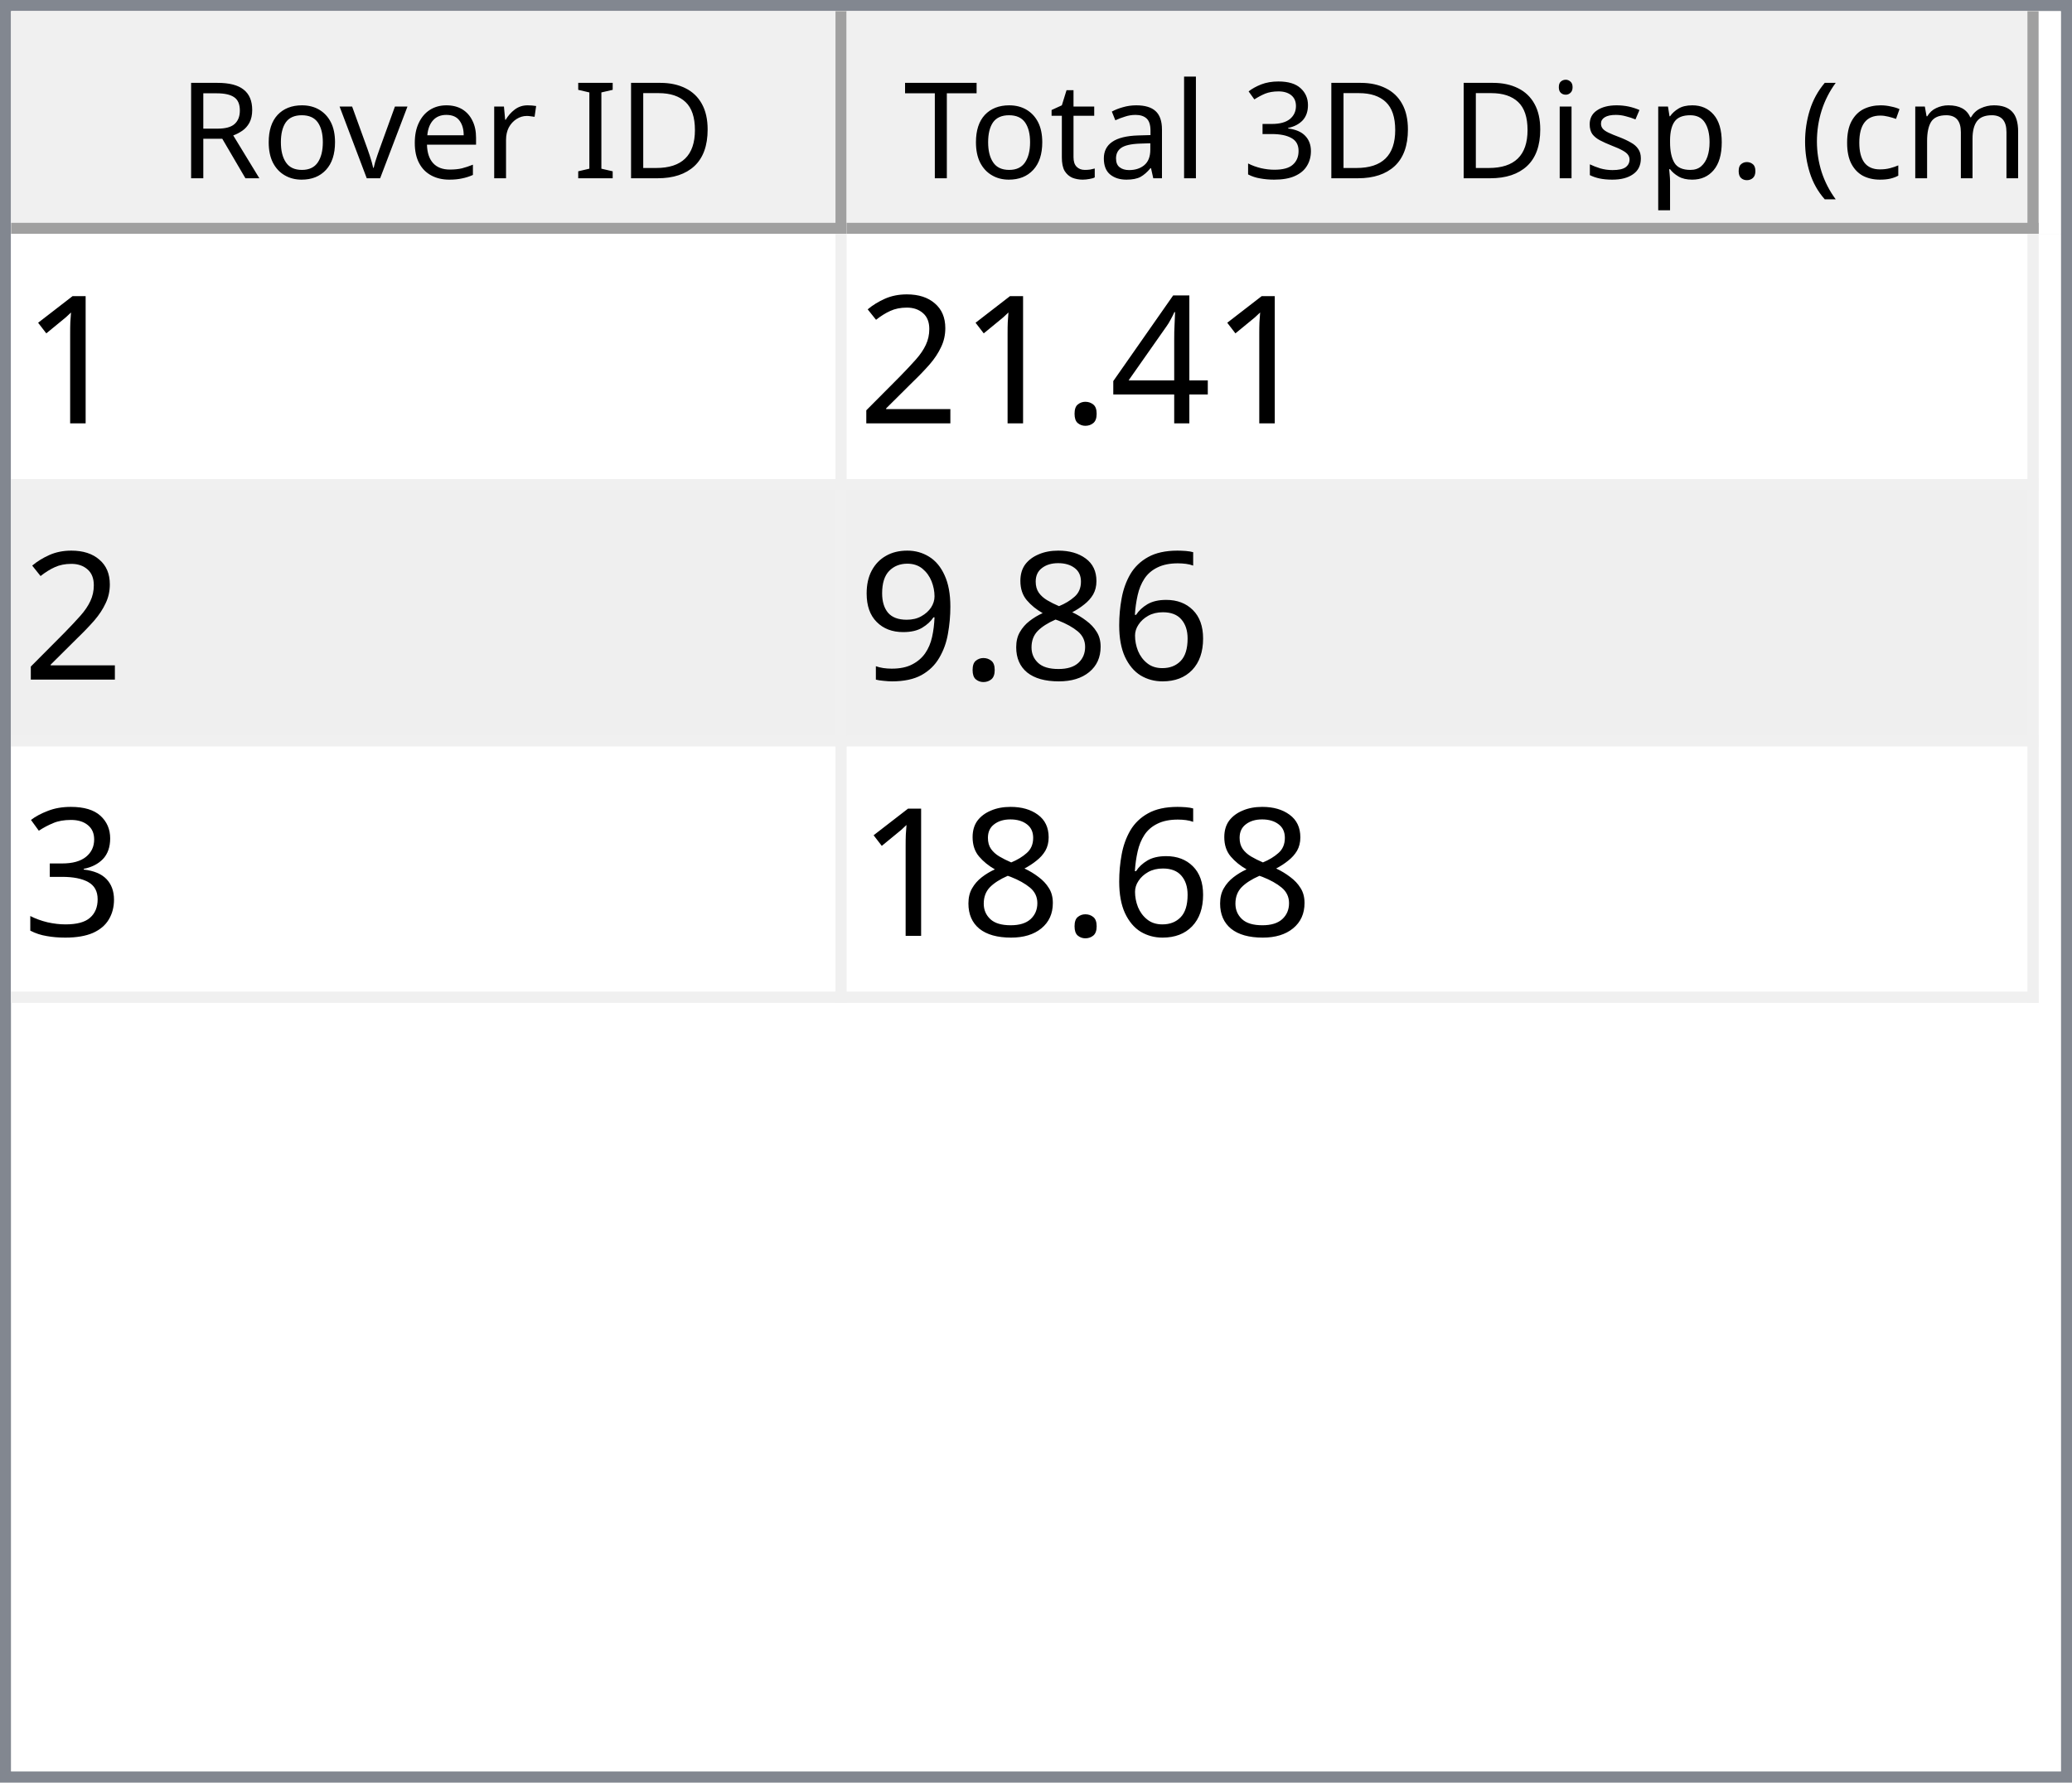
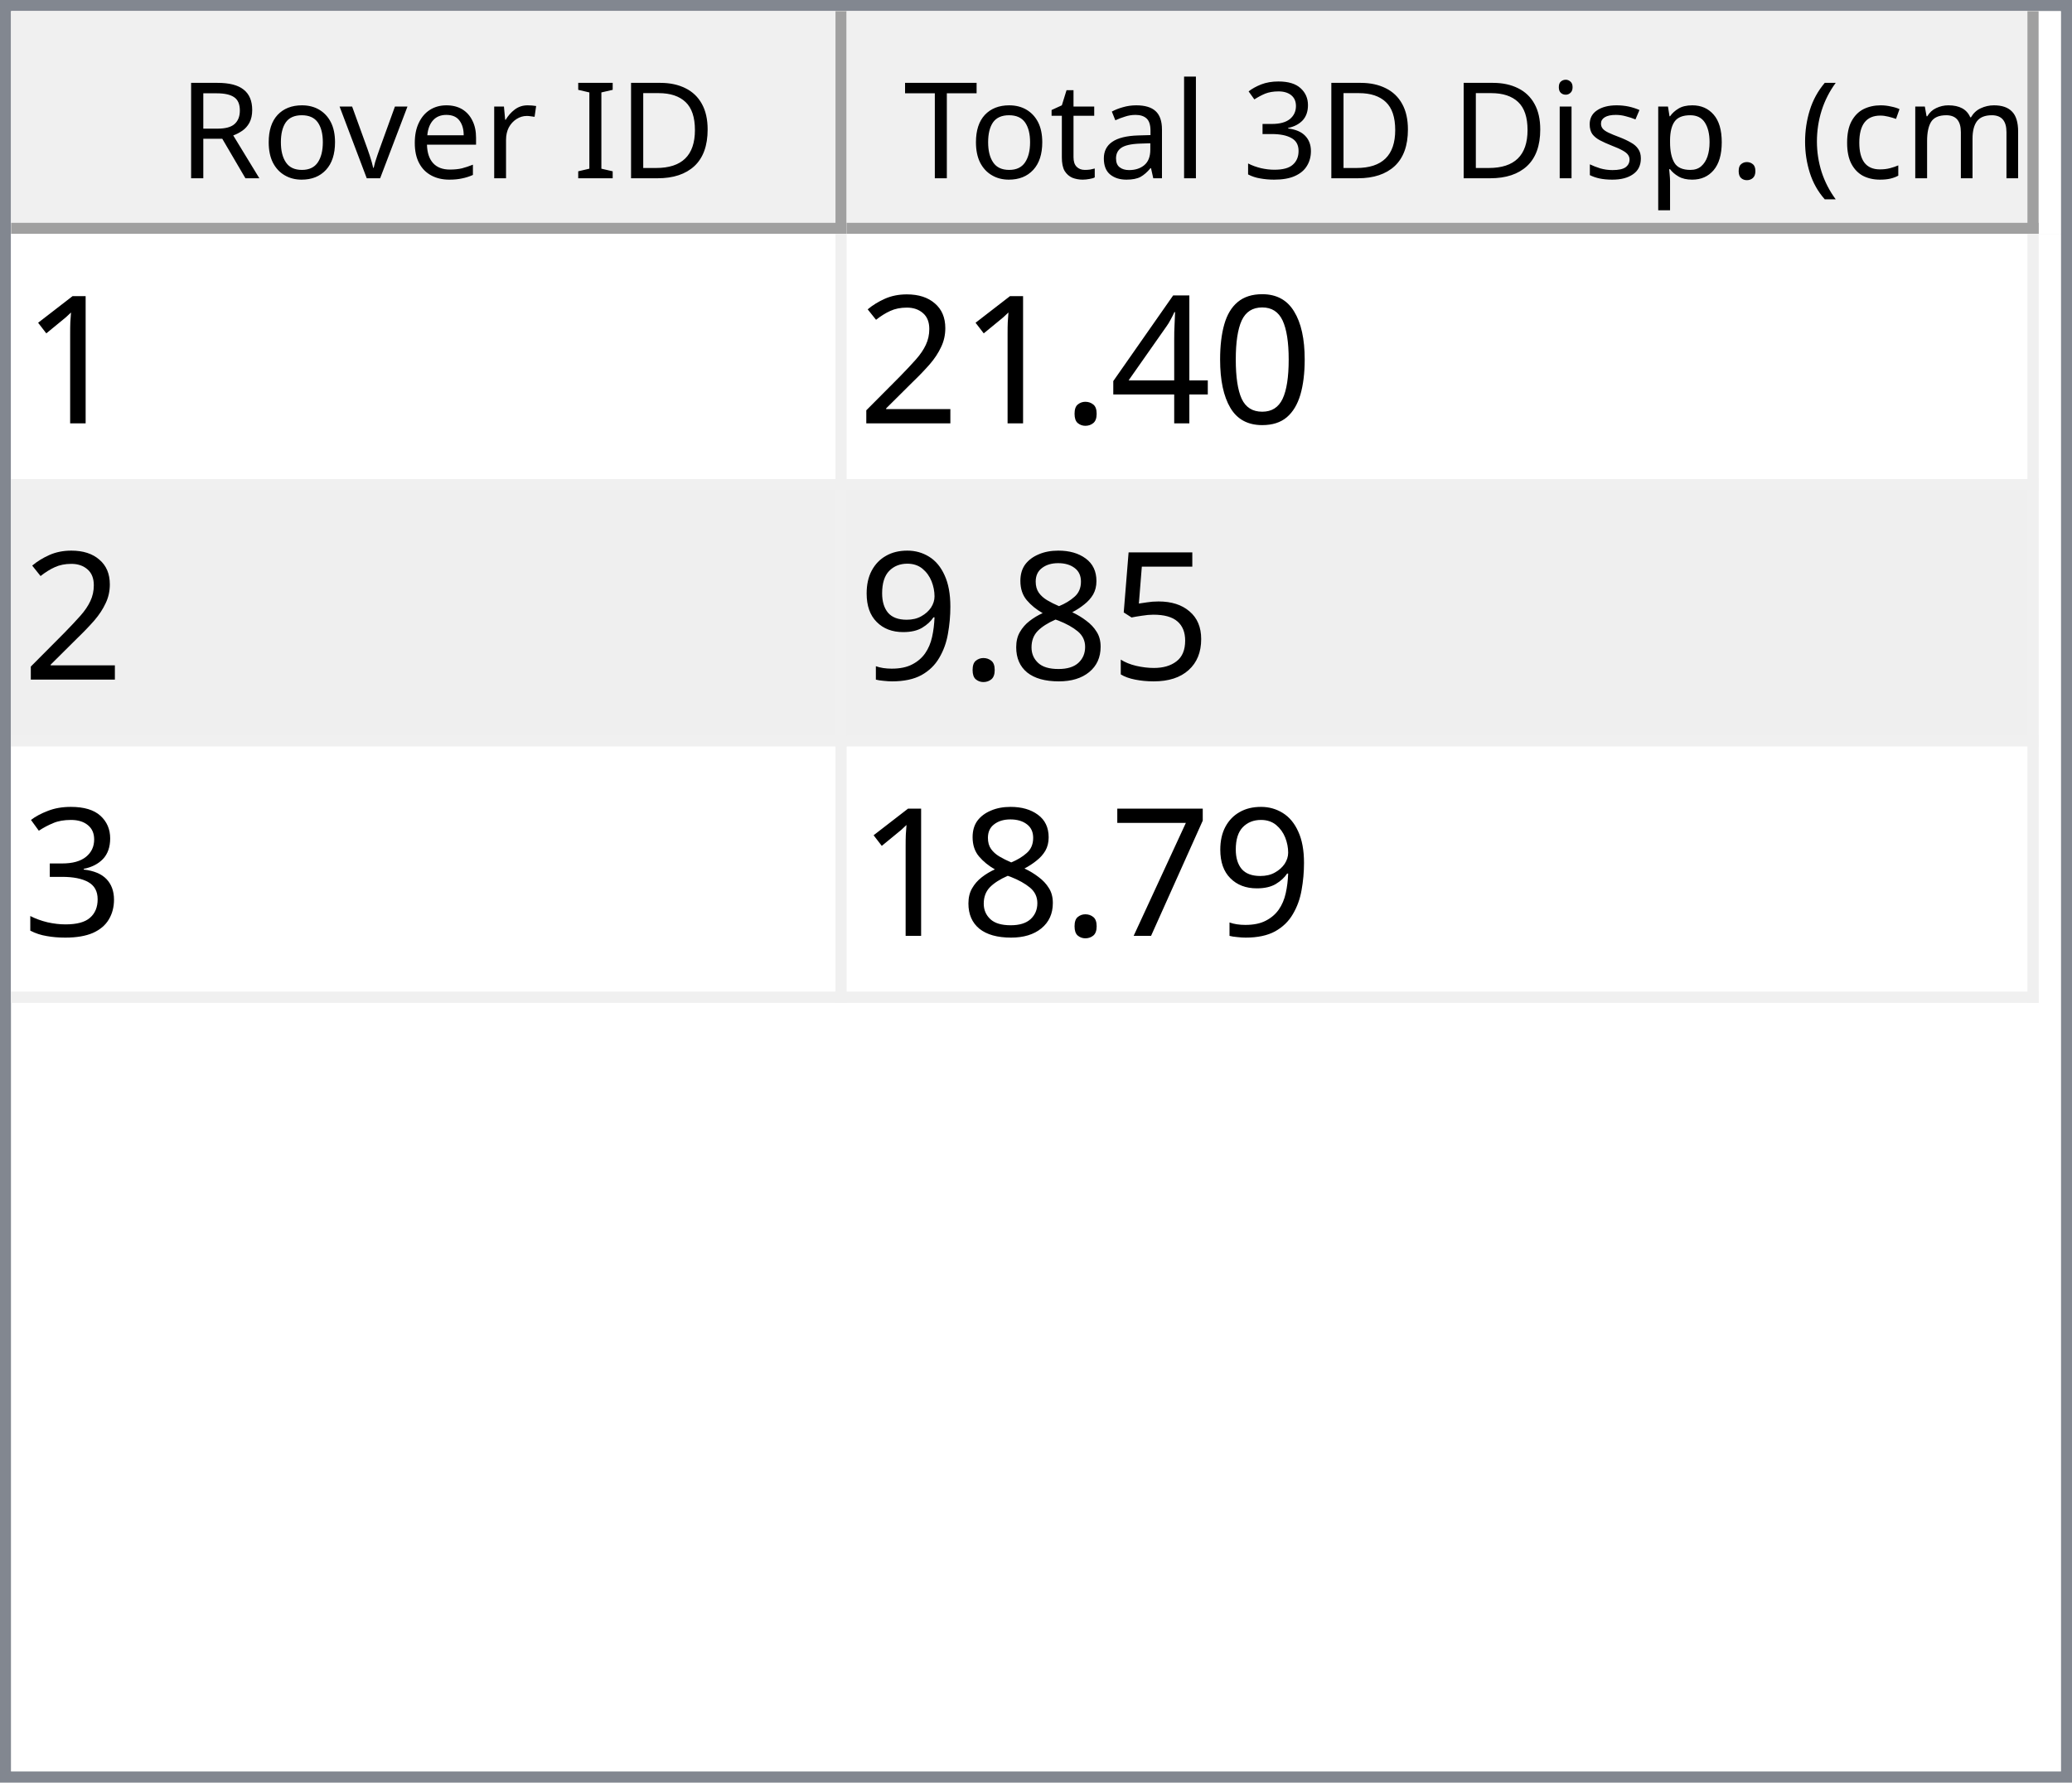
<svg xmlns="http://www.w3.org/2000/svg" style="fill-opacity:1; color-rendering:auto; color-interpolation:auto; text-rendering:auto; stroke:black; stroke-linecap:square; stroke-miterlimit:10; shape-rendering:auto; stroke-opacity:1; fill:black; stroke-dasharray:none; font-weight:normal; stroke-width:1; font-family:'Dialog'; font-style:normal; stroke-linejoin:miter; font-size:12px; stroke-dashoffset:0; image-rendering:auto;" width="186" height="160">
  <defs id="genericDefs" />
  <g>
    <defs id="defs1">
      <clipPath clipPathUnits="userSpaceOnUse" id="clipPath1">
        <path d="M0 0 L186 0 L186 160 L0 160 L0 0 Z" />
      </clipPath>
      <clipPath clipPathUnits="userSpaceOnUse" id="clipPath2">
        <path d="M0 0 L0 160 L186 160 L186 0 Z" />
      </clipPath>
      <clipPath clipPathUnits="userSpaceOnUse" id="clipPath3">
        <path d="M0 0 L0 20 L184 20 L184 0 Z" />
      </clipPath>
      <clipPath clipPathUnits="userSpaceOnUse" id="clipPath4">
        <path d="M0 0 L0 20 L75 20 L75 0 Z" />
      </clipPath>
      <clipPath clipPathUnits="userSpaceOnUse" id="clipPath5">
        <path d="M1 1 L1 19 L74 19 L74 1 Z" />
      </clipPath>
      <clipPath clipPathUnits="userSpaceOnUse" id="clipPath6">
        <path d="M0 0 L0 18 L73 18 L73 0 Z" />
      </clipPath>
      <clipPath clipPathUnits="userSpaceOnUse" id="clipPath7">
        <path d="M-0.5 -0.5 L-0.5 19.5 L74.5 19.5 L74.5 -0.5 Z" />
      </clipPath>
      <clipPath clipPathUnits="userSpaceOnUse" id="clipPath8">
        <path d="M0 0 L0 20 L107 20 L107 0 Z" />
      </clipPath>
      <clipPath clipPathUnits="userSpaceOnUse" id="clipPath9">
        <path d="M1 1 L1 19 L106 19 L106 1 Z" />
      </clipPath>
      <clipPath clipPathUnits="userSpaceOnUse" id="clipPath10">
        <path d="M0 0 L0 18 L105 18 L105 0 Z" />
      </clipPath>
      <clipPath clipPathUnits="userSpaceOnUse" id="clipPath11">
        <path d="M-0.5 -0.5 L-0.5 19.5 L106.5 19.5 L106.5 -0.5 Z" />
      </clipPath>
      <clipPath clipPathUnits="userSpaceOnUse" id="clipPath12">
        <path d="M0 0 L0 138 L184 138 L184 0 Z" />
      </clipPath>
      <clipPath clipPathUnits="userSpaceOnUse" id="clipPath13">
        <path d="M0 0 L0 69 L182 69 L182 0 Z" />
      </clipPath>
      <clipPath clipPathUnits="userSpaceOnUse" id="clipPath14">
        <path d="M-0.5 -0.5 L-0.5 68.5 L181.5 68.5 L181.5 -0.5 Z" />
      </clipPath>
      <clipPath clipPathUnits="userSpaceOnUse" id="clipPath15">
        <path d="M0 0 L0 22 L74 22 L74 0 Z" />
      </clipPath>
      <clipPath clipPathUnits="userSpaceOnUse" id="clipPath16">
        <path d="M0 0 L0 22 L106 22 L106 0 Z" />
      </clipPath>
      <font horiz-adv-x="64.551" id="font1">
        <font-face ascent="107.91" descent="25.098" units-per-em="100" style="font-style:normal; font-family:Segoe UI; font-weight:normal;" />
        <missing-glyph horiz-adv-x="64.551" d="M8.109 0 L8.109 68.266 L56.453 68.266 L56.453 0 L8.109 0 ZM15.328 7.234 L49.219 7.234 L49.219 61.031 L15.328 61.031 L15.328 7.234 Z" />
        <glyph unicode="D" horiz-adv-x="70.117" d="M9.188 0 L9.188 70.016 L28.516 70.016 Q65.531 70.016 65.531 35.891 Q65.531 19.672 55.25 9.836 Q44.969 0 27.734 0 L9.188 0 ZM17.391 62.594 L17.391 7.422 L27.828 7.422 Q41.609 7.422 49.273 14.797 Q56.938 22.172 56.938 35.688 Q56.938 62.594 28.328 62.594 L17.391 62.594 Z" />
        <glyph unicode="I" horiz-adv-x="26.611" d="M17.391 0 L9.188 0 L9.188 70.016 L17.391 70.016 L17.391 0 Z" />
        <glyph unicode=" " horiz-adv-x="27.393" d="" />
        <glyph unicode="r" horiz-adv-x="34.766" d="M34.188 41.891 Q32.078 43.5 28.125 43.5 Q23 43.5 19.555 38.672 Q16.109 33.844 16.109 25.484 L16.109 0 L8.109 0 L8.109 50 L16.109 50 L16.109 39.703 L16.312 39.703 Q18.016 44.969 21.531 47.922 Q25.047 50.875 29.391 50.875 Q32.516 50.875 34.188 50.203 L34.188 41.891 Z" />
        <glyph unicode="e" horiz-adv-x="52.295" d="M48.297 23 L12.984 23 Q13.188 14.656 17.484 10.109 Q21.781 5.562 29.297 5.562 Q37.75 5.562 44.828 11.141 L44.828 3.609 Q38.234 -1.172 27.391 -1.172 Q16.797 -1.172 10.742 5.641 Q4.688 12.453 4.688 24.812 Q4.688 36.469 11.305 43.82 Q17.922 51.172 27.734 51.172 Q37.547 51.172 42.922 44.828 Q48.297 38.484 48.297 27.203 L48.297 23 ZM40.094 29.781 Q40.047 36.719 36.75 40.578 Q33.453 44.438 27.594 44.438 Q21.922 44.438 17.969 40.383 Q14.016 36.328 13.094 29.781 L40.094 29.781 Z" />
        <glyph unicode="v" horiz-adv-x="47.9" d="M47.406 50 L27.484 0 L19.625 0 L0.688 50 L9.469 50 L22.172 13.672 Q23.578 9.672 23.922 6.688 L24.125 6.688 Q24.609 10.453 25.688 13.484 L38.969 50 L47.406 50 Z" />
        <glyph unicode="o" horiz-adv-x="58.594" d="M29 -1.172 Q17.922 -1.172 11.305 5.836 Q4.688 12.844 4.688 24.422 Q4.688 37.016 11.57 44.094 Q18.453 51.172 30.172 51.172 Q41.359 51.172 47.633 44.289 Q53.906 37.406 53.906 25.203 Q53.906 13.234 47.141 6.031 Q40.375 -1.172 29 -1.172 ZM29.594 44.438 Q21.875 44.438 17.383 39.188 Q12.891 33.938 12.891 24.703 Q12.891 15.828 17.43 10.695 Q21.969 5.562 29.594 5.562 Q37.359 5.562 41.531 10.594 Q45.703 15.625 45.703 24.906 Q45.703 34.281 41.531 39.359 Q37.359 44.438 29.594 44.438 Z" />
        <glyph unicode="R" horiz-adv-x="59.814" d="M59.375 0 L49.609 0 L37.891 19.625 Q36.281 22.359 34.766 24.289 Q33.25 26.219 31.664 27.438 Q30.078 28.656 28.25 29.219 Q26.422 29.781 24.125 29.781 L17.391 29.781 L17.391 0 L9.188 0 L9.188 70.016 L30.078 70.016 Q34.672 70.016 38.555 68.867 Q42.438 67.719 45.289 65.375 Q48.141 63.031 49.758 59.547 Q51.375 56.062 51.375 51.375 Q51.375 47.703 50.273 44.656 Q49.172 41.609 47.148 39.211 Q45.125 36.812 42.266 35.133 Q39.406 33.453 35.844 32.516 L35.844 32.328 Q37.594 31.547 38.891 30.547 Q40.188 29.547 41.359 28.18 Q42.531 26.812 43.68 25.078 Q44.828 23.344 46.234 21.047 L59.375 0 ZM17.391 62.594 L17.391 37.203 L28.516 37.203 Q31.594 37.203 34.203 38.133 Q36.812 39.062 38.719 40.797 Q40.625 42.531 41.703 45.047 Q42.781 47.562 42.781 50.688 Q42.781 56.297 39.141 59.445 Q35.5 62.594 28.609 62.594 L17.391 62.594 Z" />
        <glyph unicode=")" horiz-adv-x="30.176" d="M8.297 -15.922 L1.172 -15.922 Q16.406 2.344 16.406 26.812 Q16.406 51.469 1.078 70.016 L8.297 70.016 Q23.531 52.156 23.531 26.703 Q23.531 1.375 8.297 -15.922 Z" />
        <glyph unicode="m" horiz-adv-x="86.133" d="M79.109 0 L71.094 0 L71.094 28.719 Q71.094 37.016 68.531 40.727 Q65.969 44.438 59.906 44.438 Q54.781 44.438 51.195 39.75 Q47.609 35.062 47.609 28.516 L47.609 0 L39.594 0 L39.594 29.688 Q39.594 44.438 28.219 44.438 Q22.953 44.438 19.531 40.016 Q16.109 35.594 16.109 28.516 L16.109 0 L8.109 0 L8.109 50 L16.109 50 L16.109 42.094 L16.312 42.094 Q21.625 51.172 31.844 51.172 Q36.969 51.172 40.773 48.312 Q44.578 45.453 46 40.828 Q51.562 51.172 62.594 51.172 Q79.109 51.172 79.109 30.812 L79.109 0 Z" />
        <glyph unicode="c" horiz-adv-x="46.191" d="M42.188 2.297 Q36.422 -1.172 28.516 -1.172 Q17.828 -1.172 11.258 5.789 Q4.688 12.75 4.688 23.828 Q4.688 36.188 11.766 43.68 Q18.844 51.172 30.672 51.172 Q37.25 51.172 42.281 48.734 L42.281 40.531 Q36.719 44.438 30.375 44.438 Q22.703 44.438 17.797 38.945 Q12.891 33.453 12.891 24.516 Q12.891 15.719 17.508 10.641 Q22.125 5.562 29.891 5.562 Q36.422 5.562 42.188 9.906 L42.188 2.297 Z" />
        <glyph unicode="(" horiz-adv-x="30.176" d="M29.109 -15.922 L21.969 -15.922 Q6.844 1.375 6.844 26.703 Q6.844 52.156 21.969 70.016 L29.203 70.016 Q13.875 51.469 13.875 26.812 Q13.875 2.344 29.109 -15.922 Z" />
        <glyph unicode="." horiz-adv-x="21.68" d="M10.891 -1.078 Q8.641 -1.078 7.055 0.539 Q5.469 2.156 5.469 4.391 Q5.469 6.641 7.055 8.273 Q8.641 9.906 10.891 9.906 Q13.188 9.906 14.797 8.273 Q16.406 6.641 16.406 4.391 Q16.406 2.156 14.797 0.539 Q13.188 -1.078 10.891 -1.078 Z" />
        <glyph unicode="p" horiz-adv-x="58.789" d="M16.312 7.234 L16.109 7.234 L16.109 -23 L8.109 -23 L8.109 50 L16.109 50 L16.109 41.219 L16.312 41.219 Q22.219 51.172 33.594 51.172 Q43.266 51.172 48.688 44.461 Q54.109 37.75 54.109 26.469 Q54.109 13.922 48 6.375 Q41.891 -1.172 31.297 -1.172 Q21.578 -1.172 16.312 7.234 ZM16.109 27.391 L16.109 20.406 Q16.109 14.203 20.141 9.883 Q24.172 5.562 30.375 5.562 Q37.641 5.562 41.773 11.133 Q45.906 16.703 45.906 26.609 Q45.906 34.969 42.047 39.703 Q38.188 44.438 31.594 44.438 Q24.609 44.438 20.359 39.578 Q16.109 34.719 16.109 27.391 Z" />
        <glyph unicode="s" horiz-adv-x="42.432" d="M5.078 1.812 L5.078 10.406 Q11.625 5.562 19.484 5.562 Q30.031 5.562 30.031 12.594 Q30.031 14.594 29.125 15.992 Q28.219 17.391 26.68 18.461 Q25.141 19.531 23.07 20.383 Q21 21.234 18.609 22.172 Q15.281 23.484 12.766 24.828 Q10.25 26.172 8.57 27.859 Q6.891 29.547 6.031 31.695 Q5.172 33.844 5.172 36.719 Q5.172 40.234 6.789 42.945 Q8.406 45.656 11.086 47.484 Q13.766 49.312 17.211 50.242 Q20.656 51.172 24.312 51.172 Q30.812 51.172 35.938 48.922 L35.938 40.828 Q30.422 44.438 23.25 44.438 Q21 44.438 19.195 43.922 Q17.391 43.406 16.094 42.477 Q14.797 41.547 14.086 40.258 Q13.375 38.969 13.375 37.406 Q13.375 35.453 14.086 34.133 Q14.797 32.812 16.164 31.789 Q17.531 30.766 19.484 29.938 Q21.438 29.109 23.922 28.125 Q27.25 26.859 29.883 25.516 Q32.516 24.172 34.375 22.484 Q36.234 20.797 37.234 18.602 Q38.234 16.406 38.234 13.375 Q38.234 9.672 36.602 6.938 Q34.969 4.203 32.234 2.398 Q29.5 0.594 25.93 -0.289 Q22.359 -1.172 18.453 -1.172 Q10.75 -1.172 5.078 1.812 Z" />
        <glyph unicode="i" horiz-adv-x="24.219" d="M12.203 62.703 Q10.062 62.703 8.547 64.164 Q7.031 65.625 7.031 67.875 Q7.031 70.125 8.547 71.609 Q10.062 73.094 12.203 73.094 Q14.406 73.094 15.945 71.609 Q17.484 70.125 17.484 67.875 Q17.484 65.719 15.945 64.211 Q14.406 62.703 12.203 62.703 ZM16.109 0 L8.109 0 L8.109 50 L16.109 50 L16.109 0 Z" />
        <glyph unicode="3" horiz-adv-x="53.906" d="M46.531 19.828 Q46.531 15.094 44.75 11.211 Q42.969 7.328 39.719 4.57 Q36.469 1.812 31.93 0.297 Q27.391 -1.219 21.922 -1.219 Q11.922 -1.219 6 2.594 L6 11.188 Q13.094 5.609 22.219 5.609 Q25.875 5.609 28.828 6.539 Q31.781 7.469 33.906 9.227 Q36.031 10.984 37.18 13.477 Q38.328 15.969 38.328 19.094 Q38.328 32.812 18.797 32.812 L12.984 32.812 L12.984 39.594 L18.5 39.594 Q35.797 39.594 35.797 52.484 Q35.797 64.406 22.609 64.406 Q15.188 64.406 8.688 59.422 L8.688 67.188 Q15.375 71.188 24.609 71.188 Q29 71.188 32.57 69.969 Q36.141 68.75 38.68 66.555 Q41.219 64.359 42.609 61.281 Q44 58.203 44 54.5 Q44 40.672 30.031 36.719 L30.031 36.531 Q33.594 36.141 36.625 34.797 Q39.656 33.453 41.852 31.305 Q44.047 29.156 45.289 26.25 Q46.531 23.344 46.531 19.828 Z" />
        <glyph unicode="l" horiz-adv-x="24.219" d="M16.109 0 L8.109 0 L8.109 74.031 L16.109 74.031 L16.109 0 Z" />
        <glyph unicode="a" horiz-adv-x="50.879" d="M43.891 0 L35.891 0 L35.891 7.812 L35.688 7.812 Q30.469 -1.172 20.312 -1.172 Q12.844 -1.172 8.617 2.781 Q4.391 6.734 4.391 13.281 Q4.391 27.297 20.906 29.594 L35.891 31.688 Q35.891 44.438 25.594 44.438 Q16.547 44.438 9.281 38.281 L9.281 46.484 Q16.656 51.172 26.266 51.172 Q43.891 51.172 43.891 32.516 L43.891 0 ZM35.891 25.297 L23.828 23.641 Q18.266 22.859 15.43 20.875 Q12.594 18.891 12.594 13.875 Q12.594 10.203 15.211 7.883 Q17.828 5.562 22.172 5.562 Q28.125 5.562 32.008 9.742 Q35.891 13.922 35.891 20.312 L35.891 25.297 Z" />
        <glyph unicode="t" horiz-adv-x="33.887" d="M31.297 0.484 Q28.469 -1.078 23.828 -1.078 Q10.688 -1.078 10.688 13.578 L10.688 43.172 L2.094 43.172 L2.094 50 L10.688 50 L10.688 62.203 L18.703 64.797 L18.703 50 L31.297 50 L31.297 43.172 L18.703 43.172 L18.703 14.984 Q18.703 9.969 20.414 7.82 Q22.125 5.672 26.078 5.672 Q29.109 5.672 31.297 7.328 L31.297 0.484 Z" />
        <glyph unicode="T" horiz-adv-x="52.393" d="M50.594 62.594 L30.375 62.594 L30.375 0 L22.172 0 L22.172 62.594 L2 62.594 L2 70.016 L50.594 70.016 L50.594 62.594 Z" />
      </font>
      <font horiz-adv-x="75.0" id="font2">
        <font-face ascent="100.537" descent="21.973" units-per-em="100" style="font-style:normal; font-family:sans-serif; font-weight:normal;" />
        <missing-glyph horiz-adv-x="75.0" d="M12.5 0 L12.5 62.5 L62.5 62.5 L62.5 0 L12.5 0 ZM14.062 1.562 L60.938 1.562 L60.938 60.938 L14.062 60.938 L14.062 1.562 Z" />
        <glyph unicode="1" horiz-adv-x="55.615" d="M37.25 0 L28.469 0 L28.469 56 Q25.297 52.984 20.141 49.953 Q14.984 46.922 10.891 45.406 L10.891 53.906 Q18.266 57.375 23.781 62.305 Q29.297 67.234 31.594 71.875 L37.25 71.875 L37.25 0 Z" />
+         <glyph unicode="0" horiz-adv-x="55.615" d="M4.156 35.297 Q4.156 48 6.766 55.742 Q9.375 63.484 14.523 67.68 Q19.672 71.875 27.484 71.875 Q33.25 71.875 37.594 69.555 Q41.938 67.234 44.773 62.867 Q47.609 58.5 49.219 52.227 Q50.828 45.953 50.828 35.297 Q50.828 22.703 48.242 14.969 Q45.656 7.234 40.508 3.008 Q35.359 -1.219 27.484 -1.219 Q17.141 -1.219 11.234 6.203 Q4.156 15.141 4.156 35.297 ZM13.188 35.297 Q13.188 17.672 17.312 11.836 Q21.438 6 27.484 6 Q33.547 6 37.672 11.859 Q41.797 17.719 41.797 35.297 Q41.797 52.984 37.672 58.789 Q33.547 64.594 27.391 64.594 Q21.344 64.594 17.719 59.469 Q13.188 52.938 13.188 35.297 Z" />
        <glyph unicode="4" horiz-adv-x="55.615" d="M32.328 0 L32.328 17.141 L1.266 17.141 L1.266 25.203 L33.938 71.578 L41.109 71.578 L41.109 25.203 L50.781 25.203 L50.781 17.141 L41.109 17.141 L41.109 0 L32.328 0 ZM32.328 25.203 L32.328 57.469 L9.906 25.203 L32.328 25.203 Z" />
        <glyph unicode="." horiz-adv-x="27.783" d="M9.078 0 L9.078 10.016 L19.094 10.016 L19.094 0 L9.078 0 Z" />
        <glyph unicode="2" horiz-adv-x="55.615" d="M50.344 8.453 L50.344 0 L3.031 0 Q2.938 3.172 4.047 6.109 Q5.859 10.938 9.836 15.625 Q13.812 20.312 21.344 26.469 Q33.016 36.031 37.117 41.625 Q41.219 47.219 41.219 52.203 Q41.219 57.422 37.477 61.008 Q33.734 64.594 27.734 64.594 Q21.391 64.594 17.578 60.789 Q13.766 56.984 13.719 50.25 L4.688 51.172 Q5.609 61.281 11.664 66.578 Q17.719 71.875 27.938 71.875 Q38.234 71.875 44.242 66.164 Q50.25 60.453 50.25 52 Q50.25 47.703 48.492 43.555 Q46.734 39.406 42.656 34.812 Q38.578 30.219 29.109 22.219 Q21.188 15.578 18.945 13.211 Q16.703 10.844 15.234 8.453 L50.344 8.453 Z" />
-         <glyph unicode="6" horiz-adv-x="55.615" d="M49.75 54.047 L41.016 53.375 Q39.844 58.547 37.703 60.891 Q34.125 64.656 28.906 64.656 Q24.703 64.656 21.531 62.312 Q17.391 59.281 14.992 53.469 Q12.594 47.656 12.5 36.922 Q15.672 41.75 20.266 44.094 Q24.859 46.438 29.891 46.438 Q38.672 46.438 44.852 39.969 Q51.031 33.5 51.031 23.25 Q51.031 16.5 48.125 10.719 Q45.219 4.938 40.141 1.859 Q35.062 -1.219 28.609 -1.219 Q17.625 -1.219 10.695 6.859 Q3.766 14.938 3.766 33.5 Q3.766 54.25 11.422 63.672 Q18.109 71.875 29.438 71.875 Q37.891 71.875 43.289 67.141 Q48.688 62.406 49.75 54.047 ZM13.875 23.188 Q13.875 18.656 15.797 14.508 Q17.719 10.359 21.188 8.18 Q24.656 6 28.469 6 Q34.031 6 38.039 10.492 Q42.047 14.984 42.047 22.703 Q42.047 30.125 38.086 34.398 Q34.125 38.672 28.125 38.672 Q22.172 38.672 18.023 34.398 Q13.875 30.125 13.875 23.188 Z" />
+         <glyph unicode="5" horiz-adv-x="55.615" d="M4.156 18.75 L13.375 19.531 Q14.406 12.797 18.141 9.398 Q21.875 6 27.156 6 Q33.5 6 37.891 10.789 Q42.281 15.578 42.281 23.484 Q42.281 31 38.062 35.352 Q33.844 39.703 27 39.703 Q22.75 39.703 19.336 37.773 Q15.922 35.844 13.969 32.766 L5.719 33.844 L12.641 70.609 L48.25 70.609 L48.25 62.203 L19.672 62.203 L15.828 42.969 Q22.266 47.469 29.344 47.469 Q38.719 47.469 45.164 40.969 Q51.609 34.469 51.609 24.266 Q51.609 14.547 45.953 7.469 Q39.062 -1.219 27.156 -1.219 Q17.391 -1.219 11.211 4.25 Q5.031 9.719 4.156 18.75 Z" />
        <glyph unicode="8" horiz-adv-x="55.615" d="M17.672 38.812 Q12.203 40.828 9.57 44.539 Q6.938 48.25 6.938 53.422 Q6.938 61.234 12.555 66.555 Q18.172 71.875 27.484 71.875 Q36.859 71.875 42.578 66.43 Q48.297 60.984 48.297 53.172 Q48.297 48.188 45.68 44.508 Q43.062 40.828 37.75 38.812 Q44.344 36.672 47.781 31.883 Q51.219 27.094 51.219 20.453 Q51.219 11.281 44.727 5.031 Q38.234 -1.219 27.641 -1.219 Q17.047 -1.219 10.547 5.055 Q4.047 11.328 4.047 20.703 Q4.047 27.688 7.594 32.398 Q11.141 37.109 17.672 38.812 ZM15.922 53.719 Q15.922 48.641 19.195 45.414 Q22.469 42.188 27.688 42.188 Q32.766 42.188 36.016 45.383 Q39.266 48.578 39.266 53.219 Q39.266 58.062 35.914 61.359 Q32.562 64.656 27.594 64.656 Q22.562 64.656 19.242 61.43 Q15.922 58.203 15.922 53.719 ZM13.094 20.656 Q13.094 16.891 14.875 13.375 Q16.656 9.859 20.172 7.93 Q23.688 6 27.734 6 Q34.031 6 38.133 10.055 Q42.234 14.109 42.234 20.359 Q42.234 26.703 38.016 30.859 Q33.797 35.016 27.438 35.016 Q21.234 35.016 17.164 30.914 Q13.094 26.812 13.094 20.656 Z" />
        <glyph unicode="9" horiz-adv-x="55.615" d="M5.469 16.547 L13.922 17.328 Q14.984 11.375 18.016 8.688 Q21.047 6 25.781 6 Q29.828 6 32.883 7.859 Q35.938 9.719 37.891 12.82 Q39.844 15.922 41.164 21.195 Q42.484 26.469 42.484 31.938 Q42.484 32.516 42.438 33.688 Q39.797 29.5 35.234 26.883 Q30.672 24.266 25.344 24.266 Q16.453 24.266 10.305 30.711 Q4.156 37.156 4.156 47.703 Q4.156 58.594 10.578 65.234 Q17 71.875 26.656 71.875 Q33.641 71.875 39.43 68.117 Q45.219 64.359 48.219 57.398 Q51.219 50.438 51.219 37.25 Q51.219 23.531 48.242 15.406 Q45.266 7.281 39.383 3.031 Q33.5 -1.219 25.594 -1.219 Q17.188 -1.219 11.867 3.445 Q6.547 8.109 5.469 16.547 ZM41.453 48.141 Q41.453 55.719 37.43 60.156 Q33.406 64.594 27.734 64.594 Q21.875 64.594 17.531 59.812 Q13.188 55.031 13.188 47.406 Q13.188 40.578 17.312 36.305 Q21.438 32.031 27.484 32.031 Q33.594 32.031 37.523 36.305 Q41.453 40.578 41.453 48.141 Z" />
        <glyph unicode="3" horiz-adv-x="55.615" d="M4.203 18.891 L12.984 20.062 Q14.5 12.594 18.141 9.297 Q21.781 6 27 6 Q33.203 6 37.477 10.297 Q41.75 14.594 41.75 20.953 Q41.75 27 37.797 30.93 Q33.844 34.859 27.734 34.859 Q25.25 34.859 21.531 33.891 L22.516 41.609 Q23.391 41.5 23.922 41.5 Q29.547 41.5 34.039 44.43 Q38.531 47.359 38.531 53.469 Q38.531 58.297 35.258 61.477 Q31.984 64.656 26.812 64.656 Q21.688 64.656 18.266 61.43 Q14.844 58.203 13.875 51.766 L5.078 53.328 Q6.688 62.156 12.398 67.016 Q18.109 71.875 26.609 71.875 Q32.469 71.875 37.398 69.359 Q42.328 66.844 44.945 62.5 Q47.562 58.156 47.562 53.266 Q47.562 48.641 45.07 44.828 Q42.578 41.016 37.703 38.766 Q44.047 37.312 47.562 32.695 Q51.078 28.078 51.078 21.141 Q51.078 11.766 44.242 5.25 Q37.406 -1.266 26.953 -1.266 Q17.531 -1.266 11.305 4.352 Q5.078 9.969 4.203 18.891 Z" />
+         <glyph unicode="7" horiz-adv-x="55.615" d="M4.734 62.203 L4.734 70.656 L51.078 70.656 L51.078 63.812 Q44.234 56.547 37.523 44.484 Q30.812 32.422 27.156 19.672 Q24.516 10.688 23.781 0 L14.75 0 Q14.891 8.453 18.062 20.414 Q21.234 32.375 27.172 43.484 Q33.109 54.594 39.797 62.203 L4.734 62.203 Z" />
      </font>
    </defs>
    <g style="fill:white; stroke:white;">
      <rect x="0" y="0" width="186" style="clip-path:url(#clipPath1); stroke:none;" height="160" />
    </g>
    <g style="fill:white; text-rendering:optimizeSpeed; color-rendering:optimizeSpeed; image-rendering:optimizeSpeed; shape-rendering:crispEdges; stroke:white; color-interpolation:sRGB;">
      <rect x="0" width="186" height="160" y="0" style="stroke:none;" />
      <path style="stroke:none;" d="M0 160 L186 160 L186 0 L0 0 Z" />
    </g>
    <g style="fill:rgb(240,240,240); font-family:'Segoe UI'; stroke:rgb(240,240,240);">
      <rect x="0" y="0" width="186" style="clip-path:url(#clipPath2); stroke:none;" height="160" />
    </g>
    <g style="fill:rgb(130,135,144); font-family:'Segoe UI'; stroke:rgb(130,135,144);">
      <path d="M0 0 L186 0 L186 160 L0 160 L0 0 ZM1 1 L185 1 L185 159 L1 159 L1 1 Z" style="fill-rule:evenodd; clip-path:url(#clipPath2); stroke:none;" />
    </g>
    <g style="fill:white; font-family:'Segoe UI'; stroke:white;" transform="translate(1,1)">
      <rect x="0" y="0" width="184" style="clip-path:url(#clipPath3); stroke:none;" height="20" />
    </g>
    <g style="fill:rgb(240,240,240); font-family:'Segoe UI'; stroke:rgb(240,240,240);" transform="translate(1,1)">
      <rect x="0" y="0" width="75" style="clip-path:url(#clipPath4); stroke:none;" height="20" />
    </g>
    <g style="font-family:'Segoe UI';" transform="translate(2,2)">
      <text x="14" xml:space="preserve" y="14" style="clip-path:url(#clipPath6); stroke:none;">Rover ID</text>
    </g>
    <g style="fill:rgb(160,160,160); font-family:'Segoe UI'; stroke:rgb(160,160,160); stroke-linejoin:bevel;" transform="translate(1.5,1.5)">
      <line x1="74" x2="74" y1="0" style="fill:none; clip-path:url(#clipPath7);" y2="19" />
    </g>
    <g style="fill:rgb(160,160,160); font-family:'Segoe UI'; stroke:rgb(160,160,160); stroke-linejoin:bevel;" transform="matrix(1,0,0,1,1,1) translate(0.5,0.5)">
      <line x1="0" x2="74" y1="19" style="fill:none; clip-path:url(#clipPath7);" y2="19" />
    </g>
    <g style="fill:rgb(240,240,240); font-family:'Segoe UI'; stroke:rgb(240,240,240);" transform="translate(76,1)">
      <rect x="0" y="0" width="107" style="clip-path:url(#clipPath8); stroke:none;" height="20" />
    </g>
    <g style="font-family:'Segoe UI';" transform="translate(77,2)">
      <text x="1" xml:space="preserve" y="14" style="clip-path:url(#clipPath10); stroke:none;"> Total 3D Disp. (cm)</text>
    </g>
    <g style="fill:rgb(160,160,160); font-family:'Segoe UI'; stroke:rgb(160,160,160); stroke-linejoin:bevel;" transform="translate(76.5,1.5)">
      <line x1="106" x2="106" y1="0" style="fill:none; clip-path:url(#clipPath11);" y2="19" />
    </g>
    <g style="fill:rgb(160,160,160); font-family:'Segoe UI'; stroke:rgb(160,160,160); stroke-linejoin:bevel;" transform="matrix(1,0,0,1,76,1) translate(0.5,0.5)">
      <line x1="0" x2="106" y1="19" style="fill:none; clip-path:url(#clipPath11);" y2="19" />
    </g>
    <g style="fill:white; font-family:'Segoe UI'; stroke:white;" transform="translate(1,21)">
      <rect x="0" y="0" width="184" style="clip-path:url(#clipPath12); stroke:none;" height="138" />
    </g>
    <g style="fill:rgb(240,240,240); font-size:16px; font-family:sans-serif; stroke:rgb(240,240,240);" transform="translate(1,21)">
      <rect x="0" y="0" width="182" style="clip-path:url(#clipPath13); stroke:none;" height="69" />
      <line transform="translate(0.5,0.5)" x1="0" x2="181" y1="22" style="clip-path:url(#clipPath14); fill:none; stroke-linejoin:bevel;" y2="22" />
    </g>
    <g transform="matrix(1,0,0,1,1,21) translate(0.5,0.5)" style="fill:rgb(240,240,240); font-size:16px; font-family:sans-serif; stroke:rgb(240,240,240); stroke-linejoin:bevel;">
      <line x1="0" x2="181" y1="45" style="fill:none; clip-path:url(#clipPath14);" y2="45" />
    </g>
    <g transform="matrix(1,0,0,1,1,21) translate(0.5,0.5)" style="fill:rgb(240,240,240); font-size:16px; font-family:sans-serif; stroke:rgb(240,240,240); stroke-linejoin:bevel;">
      <line x1="0" x2="181" y1="68" style="fill:none; clip-path:url(#clipPath14);" y2="68" />
    </g>
    <g transform="matrix(1,0,0,1,1,21) translate(0.5,0.5)" style="fill:rgb(240,240,240); font-size:16px; font-family:sans-serif; stroke:rgb(240,240,240); stroke-linejoin:bevel;">
      <line x1="74" x2="74" y1="0" style="fill:none; clip-path:url(#clipPath14);" y2="68" />
    </g>
    <g transform="matrix(1,0,0,1,1,21) translate(0.5,0.5)" style="fill:rgb(240,240,240); font-size:16px; font-family:sans-serif; stroke:rgb(240,240,240); stroke-linejoin:bevel;">
      <line x1="181" x2="181" y1="0" style="fill:none; clip-path:url(#clipPath14);" y2="68" />
    </g>
    <g style="fill:white; font-size:16px; font-family:sans-serif; stroke:white;" transform="matrix(1,0,0,1,1,21)">
      <rect x="0" y="0" width="74" style="clip-path:url(#clipPath15); stroke:none;" height="22" />
      <text x="1" y="17" style="fill:black; clip-path:url(#clipPath15); stroke:none;" xml:space="preserve">1</text>
    </g>
    <g style="fill:white; font-size:16px; font-family:sans-serif; stroke:white;" transform="matrix(1,0,0,1,1,21) translate(75,0)">
      <rect x="0" y="0" width="106" style="clip-path:url(#clipPath16); stroke:none;" height="22" />
-       <text x="1" y="17" style="fill:black; clip-path:url(#clipPath16); stroke:none;" xml:space="preserve">21.41</text>
+       <text x="1" y="17" style="fill:black; clip-path:url(#clipPath16); stroke:none;" xml:space="preserve">21.40</text>
    </g>
    <g style="fill:rgb(239,239,239); font-size:16px; font-family:sans-serif; stroke:rgb(239,239,239);" transform="matrix(1,0,0,1,1,21) translate(0,23)">
      <rect x="0" y="0" width="74" style="clip-path:url(#clipPath15); stroke:none;" height="22" />
      <text x="1" y="17" style="fill:black; clip-path:url(#clipPath15); stroke:none;" xml:space="preserve">2</text>
    </g>
    <g style="fill:rgb(239,239,239); font-size:16px; font-family:sans-serif; stroke:rgb(239,239,239);" transform="matrix(1,0,0,1,1,21) translate(75,23)">
      <rect x="0" y="0" width="106" style="clip-path:url(#clipPath16); stroke:none;" height="22" />
-       <text x="1" y="17" style="fill:black; clip-path:url(#clipPath16); stroke:none;" xml:space="preserve">9.86</text>
+       <text x="1" y="17" style="fill:black; clip-path:url(#clipPath16); stroke:none;" xml:space="preserve">9.85</text>
    </g>
    <g style="fill:white; font-size:16px; font-family:sans-serif; stroke:white;" transform="matrix(1,0,0,1,1,21) translate(0,46)">
      <rect x="0" y="0" width="74" style="clip-path:url(#clipPath15); stroke:none;" height="22" />
      <text x="1" y="17" style="fill:black; clip-path:url(#clipPath15); stroke:none;" xml:space="preserve">3</text>
    </g>
    <g style="fill:white; font-size:16px; font-family:sans-serif; stroke:white;" transform="matrix(1,0,0,1,1,21) translate(75,46)">
      <rect x="0" y="0" width="106" style="clip-path:url(#clipPath16); stroke:none;" height="22" />
-       <text x="1" y="17" style="fill:black; clip-path:url(#clipPath16); stroke:none;" xml:space="preserve">18.68</text>
+       <text x="1" y="17" style="fill:black; clip-path:url(#clipPath16); stroke:none;" xml:space="preserve">18.79</text>
    </g>
  </g>
</svg>
